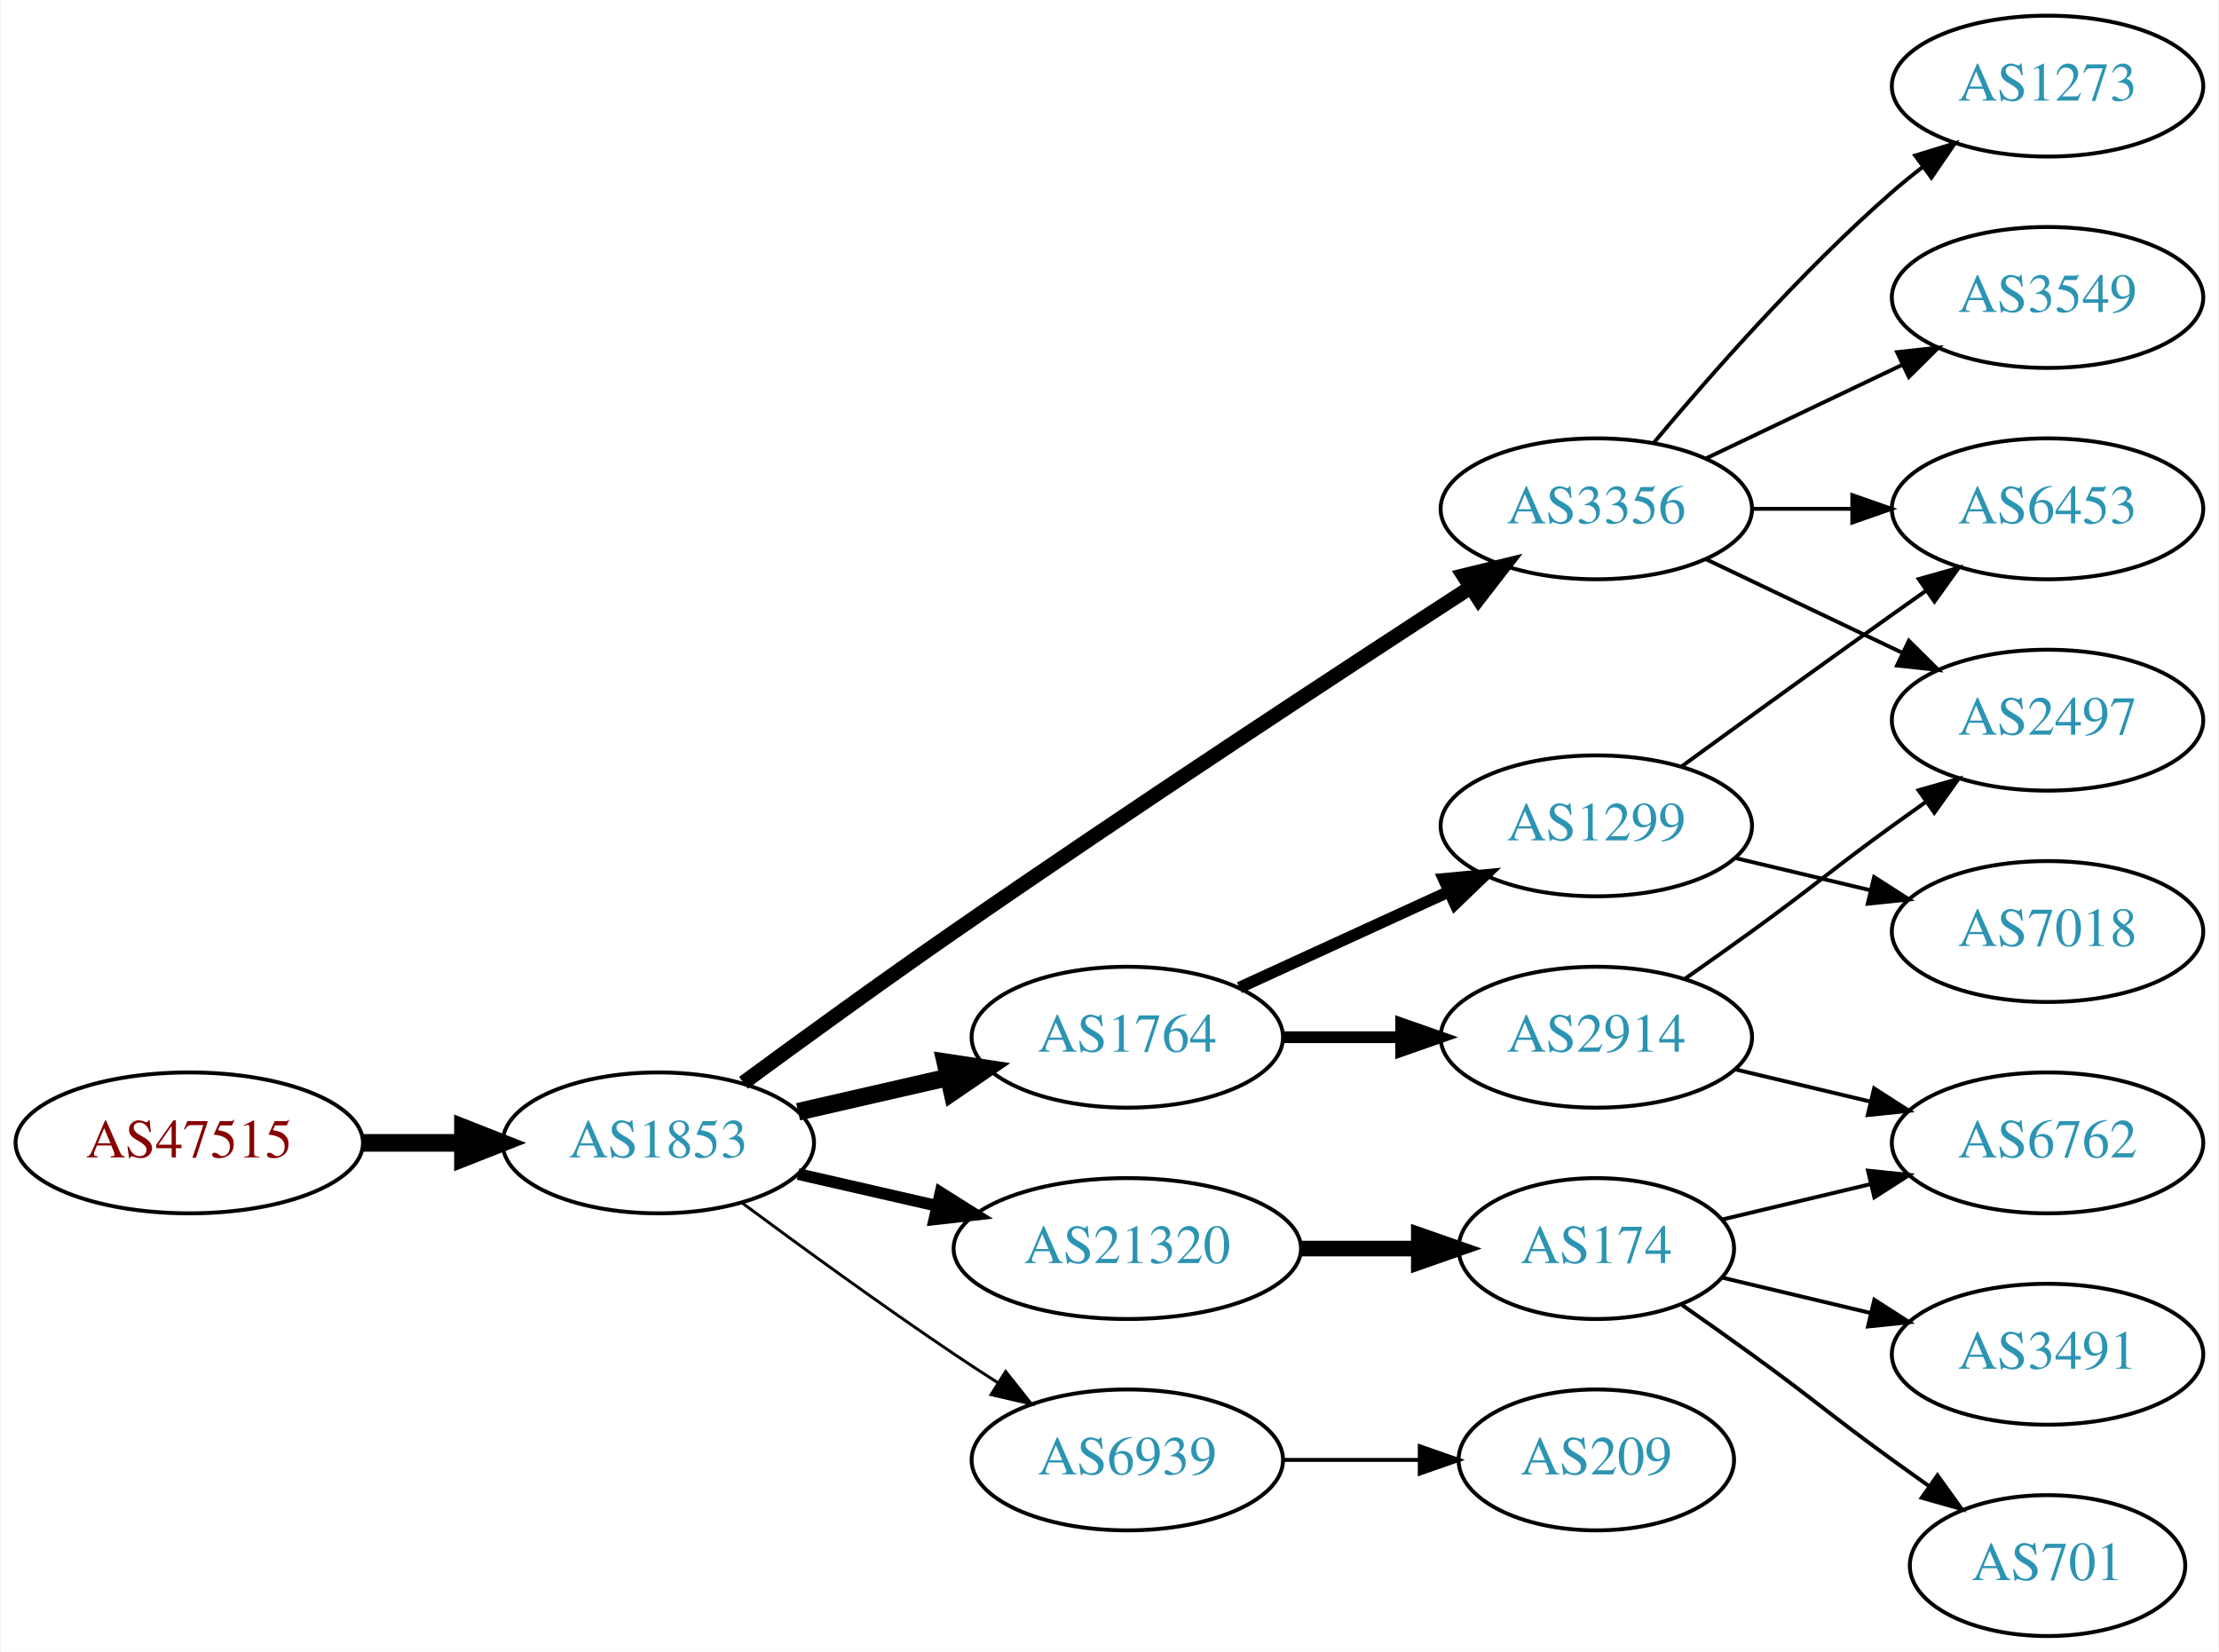
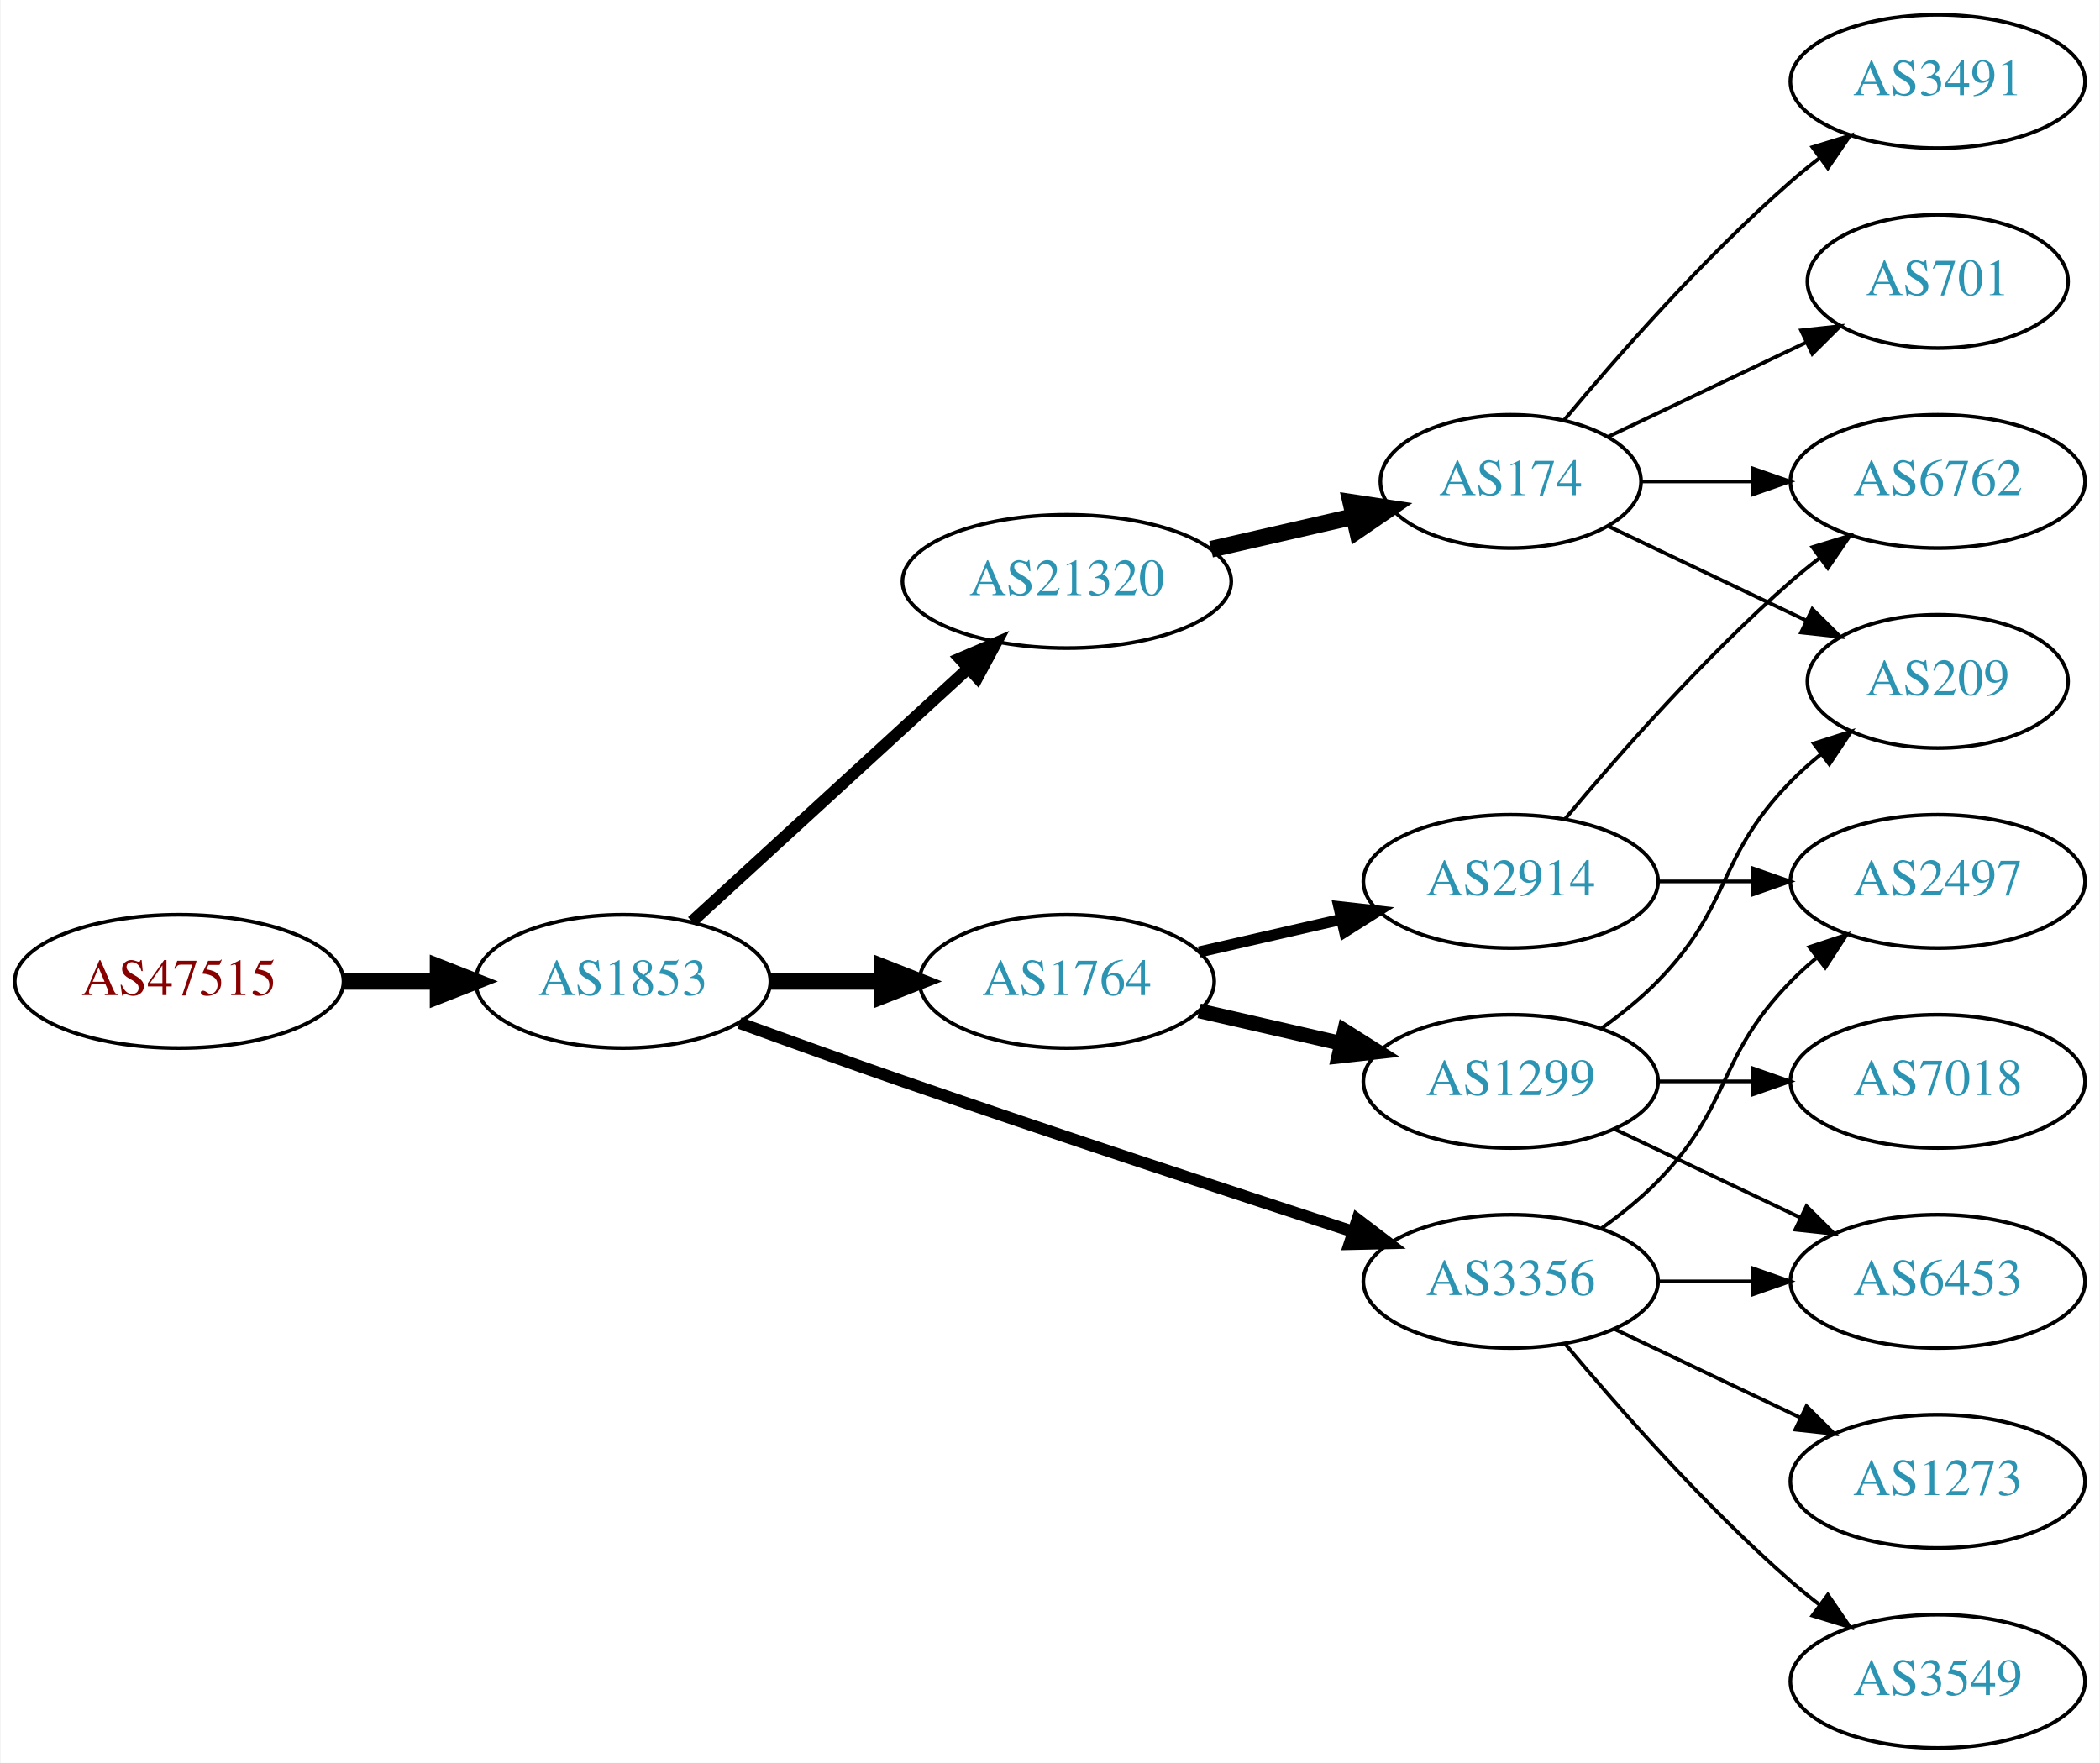
- <svg xmlns="http://www.w3.org/2000/svg" xmlns:xlink="http://www.w3.org/1999/xlink" width="567pt" height="422pt" viewBox="0.00 0.00 566.66 422.00">
-   <g id="graph0" class="graph" transform="scale(1 1) rotate(0) translate(4 418)">
-     <polygon fill="white" stroke="none" points="-4,4 -4,-418 562.663,-418 562.663,4 -4,4" />
+ <svg xmlns="http://www.w3.org/2000/svg" xmlns:xlink="http://www.w3.org/1999/xlink" width="567pt" height="476pt" viewBox="0.00 0.00 566.66 476.00">
+   <g id="graph0" class="graph" transform="scale(1 1) rotate(0) translate(4 472)">
+     <polygon fill="white" stroke="none" points="-4,4 -4,-472 562.663,-472 562.663,4 -4,4" />
    <g id="node1" class="node">
      <g id="a_node1">
        <a xlink:href="/asn/47515" xlink:title="AS47515 ~ BMI-GOVIX [AT]">
-           <ellipse fill="#ffffff" stroke="black" cx="44.196" cy="-126" rx="44.393" ry="18" />
-           <text text-anchor="middle" x="44.196" y="-122.3" font-family="Times,serif" font-size="14.00" fill="#880000">AS47515</text>
+           <ellipse fill="#ffffff" stroke="black" cx="44.196" cy="-207" rx="44.393" ry="18" />
+           <text text-anchor="middle" x="44.196" y="-203.3" font-family="Times,serif" font-size="14.00" fill="#880000">AS47515</text>
        </a>
      </g>
    </g>
    <g id="node2" class="node">
      <g id="a_node2">
        <a xlink:href="/asn/1853" xlink:title="AS1853 ~ ACOnet Backbone [AT]">
-           <ellipse fill="#ffffff" stroke="black" cx="164.039" cy="-126" rx="39.794" ry="18" />
-           <text text-anchor="middle" x="164.039" y="-122.3" font-family="Times,serif" font-size="14.00" fill="#2c94b3">AS1853</text>
+           <ellipse fill="#ffffff" stroke="black" cx="164.039" cy="-207" rx="39.794" ry="18" />
+           <text text-anchor="middle" x="164.039" y="-203.3" font-family="Times,serif" font-size="14.00" fill="#2c94b3">AS1853</text>
        </a>
      </g>
    </g>
    <g id="edge1" class="edge">
-       <path fill="none" stroke="black" stroke-width="4.5" d="M88.407,-126C96.72,-126 105.482,-126 113.965,-126" />
-       <polygon fill="black" stroke="black" stroke-width="4.5" points="114.123,-129.938 124.123,-126 114.123,-122.063 114.123,-129.938" />
+       <path fill="none" stroke="black" stroke-width="4.5" d="M88.407,-207C96.72,-207 105.482,-207 113.965,-207" />
+       <polygon fill="black" stroke="black" stroke-width="4.5" points="114.123,-210.938 124.123,-207 114.123,-203.063 114.123,-210.938" />
    </g>
    <g id="node3" class="node">
      <g id="a_node3">
        <a xlink:href="/asn/1764" xlink:title="AS1764 ~ NEXTLAYER-AS [AT]">
-           <ellipse fill="#ffffff" stroke="black" cx="283.881" cy="-153" rx="39.794" ry="18" />
-           <text text-anchor="middle" x="283.881" y="-149.3" font-family="Times,serif" font-size="14.00" fill="#2c94b3">AS1764</text>
+           <ellipse fill="#ffffff" stroke="black" cx="283.881" cy="-207" rx="39.794" ry="18" />
+           <text text-anchor="middle" x="283.881" y="-203.3" font-family="Times,serif" font-size="14.00" fill="#2c94b3">AS1764</text>
        </a>
      </g>
    </g>
    <g id="edge2" class="edge">
-       <path fill="none" stroke="black" stroke-width="4.5" d="M199.758,-133.955C211.758,-136.704 225.379,-139.825 238.071,-142.733" />
-       <polygon fill="black" stroke="black" stroke-width="4.5" points="237.376,-146.613 248.003,-145.009 239.135,-138.937 237.376,-146.613" />
+       <path fill="none" stroke="black" stroke-width="4.5" d="M203.951,-207C213.505,-207 223.854,-207 233.817,-207" />
+       <polygon fill="black" stroke="black" stroke-width="4.5" points="234.009,-210.938 244.009,-207 234.009,-203.063 234.009,-210.938" />
    </g>
    <g id="node4" class="node">
      <g id="a_node4">
-         <a xlink:href="/asn/21320" xlink:title="AS21320 ~ GEANT Vereniging [EU]">
-           <ellipse fill="#ffffff" stroke="black" cx="283.881" cy="-99" rx="44.393" ry="18" />
-           <text text-anchor="middle" x="283.881" y="-95.3" font-family="Times,serif" font-size="14.00" fill="#2c94b3">AS21320</text>
+         <a xlink:href="/asn/3356" xlink:title="AS3356 ~ Level 3 Parent, LLC [US]">
+           <ellipse fill="#ffffff" stroke="black" cx="403.724" cy="-126" rx="39.794" ry="18" />
+           <text text-anchor="middle" x="403.724" y="-122.3" font-family="Times,serif" font-size="14.00" fill="#2c94b3">AS3356</text>
        </a>
      </g>
    </g>
    <g id="edge3" class="edge">
-       <path fill="none" stroke="black" stroke-width="3" d="M199.758,-118.045C210.896,-115.493 223.432,-112.621 235.325,-109.896" />
-       <polygon fill="black" stroke="black" stroke-width="3" points="236.153,-113.297 245.119,-107.652 234.59,-106.474 236.153,-113.297" />
+       <path fill="none" stroke="black" stroke-width="3.214" d="M195.479,-195.777C208.99,-190.851 225.1,-185.052 239.685,-180 280.794,-165.76 328.005,-150.211 361.008,-139.471" />
+       <polygon fill="black" stroke="black" stroke-width="3.214" points="362.342,-142.717 370.771,-136.299 360.179,-136.06 362.342,-142.717" />
    </g>
    <g id="node5" class="node">
      <g id="a_node5">
-         <a xlink:href="/asn/3356" xlink:title="AS3356 ~ Level 3 Parent, LLC [US]">
-           <ellipse fill="#ffffff" stroke="black" cx="403.724" cy="-288" rx="39.794" ry="18" />
-           <text text-anchor="middle" x="403.724" y="-284.3" font-family="Times,serif" font-size="14.00" fill="#2c94b3">AS3356</text>
+         <a xlink:href="/asn/21320" xlink:title="AS21320 ~ GEANT Vereniging [EU]">
+           <ellipse fill="#ffffff" stroke="black" cx="283.881" cy="-315" rx="44.393" ry="18" />
+           <text text-anchor="middle" x="283.881" y="-311.3" font-family="Times,serif" font-size="14.00" fill="#2c94b3">AS21320</text>
        </a>
      </g>
    </g>
    <g id="edge4" class="edge">
-       <path fill="none" stroke="black" stroke-width="3.75" d="M185.789,-141.362C200.677,-152.297 221.275,-167.252 239.685,-180 284.973,-211.361 338.344,-246.351 371.361,-267.773" />
-       <polygon fill="black" stroke="black" stroke-width="3.75" points="369.815,-270.941 380.111,-273.441 373.621,-265.066 369.815,-270.941" />
+       <path fill="none" stroke="black" stroke-width="3.214" d="M182.681,-223.169C202.439,-241.276 234.641,-270.789 257.193,-291.457" />
+       <polygon fill="black" stroke="black" stroke-width="3.214" points="254.994,-294.189 264.731,-298.365 259.723,-289.029 254.994,-294.189" />
    </g>
    <g id="node6" class="node">
      <g id="a_node6">
-         <a xlink:href="/asn/6939" xlink:title="AS6939 ~ Hurricane Electric LLC [US]">
-           <ellipse fill="#ffffff" stroke="black" cx="283.881" cy="-45" rx="39.794" ry="18" />
-           <text text-anchor="middle" x="283.881" y="-41.3" font-family="Times,serif" font-size="14.00" fill="#2c94b3">AS6939</text>
+         <a xlink:href="/asn/2914" xlink:title="AS2914 ~ NTT America, Inc. [US]">
+           <ellipse fill="#ffffff" stroke="black" cx="403.724" cy="-234" rx="39.794" ry="18" />
+           <text text-anchor="middle" x="403.724" y="-230.3" font-family="Times,serif" font-size="14.00" fill="#2c94b3">AS2914</text>
        </a>
      </g>
    </g>
    <g id="edge5" class="edge">
-       <path fill="none" stroke="black" stroke-width="0.75" d="M185.369,-110.723C200.231,-99.696 220.976,-84.594 239.685,-72 243.234,-69.611 246.984,-67.161 250.733,-64.758" />
-       <polygon fill="black" stroke="black" stroke-width="0.75" points="252.801,-67.591 259.381,-59.288 249.059,-61.675 252.801,-67.591" />
+       <path fill="none" stroke="black" stroke-width="3" d="M319.6,-214.955C331.6,-217.704 345.221,-220.825 357.914,-223.733" />
+       <polygon fill="black" stroke="black" stroke-width="3" points="357.316,-227.187 367.845,-226.009 358.88,-220.364 357.316,-227.187" />
    </g>
    <g id="node7" class="node">
      <g id="a_node7">
        <a xlink:href="/asn/1299" xlink:title="AS1299 ~ Telia Carrier [EU]">
-           <ellipse fill="#ffffff" stroke="black" cx="403.724" cy="-207" rx="39.794" ry="18" />
-           <text text-anchor="middle" x="403.724" y="-203.3" font-family="Times,serif" font-size="14.00" fill="#2c94b3">AS1299</text>
+           <ellipse fill="#ffffff" stroke="black" cx="403.724" cy="-180" rx="39.794" ry="18" />
+           <text text-anchor="middle" x="403.724" y="-176.3" font-family="Times,serif" font-size="14.00" fill="#2c94b3">AS1299</text>
        </a>
      </g>
    </g>
    <g id="edge6" class="edge">
-       <path fill="none" stroke="black" stroke-width="3" d="M312.51,-165.661C328.467,-172.973 348.738,-182.261 366.02,-190.181" />
-       <polygon fill="black" stroke="black" stroke-width="3" points="364.719,-193.435 375.268,-194.419 367.635,-187.071 364.719,-193.435" />
-     </g>
-     <g id="node8" class="node">
-       <g id="a_node8">
-         <a xlink:href="/asn/2914" xlink:title="AS2914 ~ NTT America, Inc. [US]">
-           <ellipse fill="#ffffff" stroke="black" cx="403.724" cy="-153" rx="39.794" ry="18" />
-           <text text-anchor="middle" x="403.724" y="-149.3" font-family="Times,serif" font-size="14.00" fill="#2c94b3">AS2914</text>
-         </a>
-       </g>
-     </g>
-     <g id="edge7" class="edge">
-       <path fill="none" stroke="black" stroke-width="3" d="M323.794,-153C333.347,-153 343.697,-153 353.659,-153" />
-       <polygon fill="black" stroke="black" stroke-width="3" points="353.852,-156.5 363.852,-153 353.852,-149.5 353.852,-156.5" />
-     </g>
-     <g id="node11" class="node">
-       <g id="a_node11">
-         <a xlink:href="/asn/174" xlink:title="AS174 ~ Cogent Communications [US]">
-           <ellipse fill="#ffffff" stroke="black" cx="403.724" cy="-99" rx="35.194" ry="18" />
-           <text text-anchor="middle" x="403.724" y="-95.3" font-family="Times,serif" font-size="14.00" fill="#2c94b3">AS174</text>
-         </a>
-       </g>
-     </g>
-     <g id="edge10" class="edge">
-       <path fill="none" stroke="black" stroke-width="4" d="M328.092,-99C337.94,-99 348.42,-99 358.317,-99" />
-       <polygon fill="black" stroke="black" stroke-width="4" points="358.369,-102.5 368.369,-99 358.369,-95.5 358.369,-102.5" />
+       <path fill="none" stroke="black" stroke-width="4" d="M319.6,-199.045C331.6,-196.296 345.221,-193.175 357.914,-190.267" />
+       <polygon fill="black" stroke="black" stroke-width="4" points="358.88,-193.636 367.845,-187.991 357.316,-186.813 358.88,-193.636" />
    </g>
    <g id="node9" class="node">
      <g id="a_node9">
        <a xlink:href="/asn/2497" xlink:title="AS2497 ~ Internet Initiative Japan Inc. [JP]">
          <ellipse fill="#ffffff" stroke="black" cx="519.017" cy="-234" rx="39.794" ry="18" />
          <text text-anchor="middle" x="519.017" y="-230.3" font-family="Times,serif" font-size="14.00" fill="#2c94b3">AS2497</text>
        </a>
      </g>
    </g>
-     <g id="edge16" class="edge">
-       <path fill="none" stroke="black" d="M431.86,-275.066C446.854,-267.919 465.675,-258.948 481.898,-251.215" />
-       <polygon fill="black" stroke="black" points="483.581,-254.291 491.102,-246.829 480.569,-247.972 483.581,-254.291" />
+     <g id="edge13" class="edge">
+       <path fill="none" stroke="black" d="M428.318,-140.389C433.574,-144.148 438.906,-148.437 443.37,-153 463.543,-173.617 459.198,-186.383 479.37,-207 481.463,-209.139 483.746,-211.218 486.123,-213.21" />
+       <polygon fill="black" stroke="black" points="484.367,-216.275 494.423,-219.611 488.641,-210.732 484.367,-216.275" />
+     </g>
+     <g id="node10" class="node">
+       <g id="a_node10">
+         <a xlink:href="/asn/6453" xlink:title="AS6453 ~ TATA COMMUNICATIONS (AMERICA) INC [US]">
+           <ellipse fill="#ffffff" stroke="black" cx="519.017" cy="-126" rx="39.794" ry="18" />
+           <text text-anchor="middle" x="519.017" y="-122.3" font-family="Times,serif" font-size="14.00" fill="#2c94b3">AS6453</text>
+         </a>
+       </g>
+     </g>
+     <g id="edge15" class="edge">
+       <path fill="none" stroke="black" d="M443.396,-126C451.599,-126 460.363,-126 468.895,-126" />
+       <polygon fill="black" stroke="black" points="469.134,-129.5 479.134,-126 469.134,-122.5 469.134,-129.5" />
+     </g>
+     <g id="node13" class="node">
+       <g id="a_node13">
+         <a xlink:href="/asn/3549" xlink:title="AS3549 ~ Level 3 Parent, LLC [US]">
+           <ellipse fill="#ffffff" stroke="black" cx="519.017" cy="-18" rx="39.794" ry="18" />
+           <text text-anchor="middle" x="519.017" y="-14.3" font-family="Times,serif" font-size="14.00" fill="#2c94b3">AS3549</text>
+         </a>
+       </g>
+     </g>
+     <g id="edge12" class="edge">
+       <path fill="none" stroke="black" d="M418.354,-109.183C432.636,-92.071 456.183,-65.255 479.37,-45 481.836,-42.846 484.475,-40.706 487.172,-38.628" />
+       <polygon fill="black" stroke="black" points="489.345,-41.375 495.326,-32.63 485.197,-35.736 489.345,-41.375" />
    </g>
    <g id="node14" class="node">
      <g id="a_node14">
-         <a xlink:href="/asn/6453" xlink:title="AS6453 ~ TATA COMMUNICATIONS (AMERICA) INC [US]">
-           <ellipse fill="#ffffff" stroke="black" cx="519.017" cy="-288" rx="39.794" ry="18" />
-           <text text-anchor="middle" x="519.017" y="-284.3" font-family="Times,serif" font-size="14.00" fill="#2c94b3">AS6453</text>
+         <a xlink:href="/asn/1273" xlink:title="AS1273 ~ Vodafone Group PLC [EU]">
+           <ellipse fill="#ffffff" stroke="black" cx="519.017" cy="-72" rx="39.794" ry="18" />
+           <text text-anchor="middle" x="519.017" y="-68.3" font-family="Times,serif" font-size="14.00" fill="#2c94b3">AS1273</text>
        </a>
      </g>
    </g>
    <g id="edge14" class="edge">
-       <path fill="none" stroke="black" d="M443.396,-288C451.599,-288 460.363,-288 468.895,-288" />
-       <polygon fill="black" stroke="black" points="469.134,-291.5 479.134,-288 469.134,-284.5 469.134,-291.5" />
+       <path fill="none" stroke="black" d="M431.86,-113.066C446.854,-105.919 465.675,-96.948 481.898,-89.215" />
+       <polygon fill="black" stroke="black" points="483.581,-92.291 491.102,-84.829 480.569,-85.972 483.581,-92.291" />
    </g>
    <g id="node15" class="node">
      <g id="a_node15">
-         <a xlink:href="/asn/1273" xlink:title="AS1273 ~ Vodafone Group PLC [EU]">
-           <ellipse fill="#ffffff" stroke="black" cx="519.017" cy="-396" rx="39.794" ry="18" />
-           <text text-anchor="middle" x="519.017" y="-392.3" font-family="Times,serif" font-size="14.00" fill="#2c94b3">AS1273</text>
-         </a>
-       </g>
-     </g>
-     <g id="edge15" class="edge">
-       <path fill="none" stroke="black" d="M418.354,-304.817C432.636,-321.929 456.183,-348.745 479.37,-369 481.836,-371.154 484.475,-373.294 487.172,-375.372" />
-       <polygon fill="black" stroke="black" points="485.197,-378.264 495.326,-381.37 489.345,-372.625 485.197,-378.264" />
-     </g>
-     <g id="node16" class="node">
-       <g id="a_node16">
-         <a xlink:href="/asn/3549" xlink:title="AS3549 ~ Level 3 Parent, LLC [US]">
+         <a xlink:href="/asn/174" xlink:title="AS174 ~ Cogent Communications [US]">
+           <ellipse fill="#ffffff" stroke="black" cx="403.724" cy="-342" rx="35.194" ry="18" />
+           <text text-anchor="middle" x="403.724" y="-338.3" font-family="Times,serif" font-size="14.00" fill="#2c94b3">AS174</text>
+         </a>
+       </g>
+     </g>
+     <g id="edge16" class="edge">
+       <path fill="none" stroke="black" stroke-width="4.5" d="M322.816,-323.692C335.133,-326.514 348.858,-329.658 361.408,-332.534" />
+       <polygon fill="black" stroke="black" stroke-width="4.5" points="360.546,-336.376 371.173,-334.771 362.305,-328.7 360.546,-336.376" />
+     </g>
+     <g id="node8" class="node">
+       <g id="a_node8">
+         <a xlink:href="/asn/6762" xlink:title="AS6762 ~ TELECOM ITALIA SPARKLE S.p.A. [IT]">
          <ellipse fill="#ffffff" stroke="black" cx="519.017" cy="-342" rx="39.794" ry="18" />
-           <text text-anchor="middle" x="519.017" y="-338.3" font-family="Times,serif" font-size="14.00" fill="#2c94b3">AS3549</text>
-         </a>
-       </g>
-     </g>
-     <g id="edge17" class="edge">
-       <path fill="none" stroke="black" d="M431.86,-300.934C446.854,-308.081 465.675,-317.052 481.898,-324.785" />
-       <polygon fill="black" stroke="black" points="480.569,-328.028 491.102,-329.171 483.581,-321.709 480.569,-328.028" />
-     </g>
-     <g id="node18" class="node">
-       <g id="a_node18">
-         <a xlink:href="/asn/209" xlink:title="AS209 ~ CenturyLink Communications, LLC [US]">
-           <ellipse fill="#ffffff" stroke="black" cx="403.724" cy="-45" rx="35.194" ry="18" />
-           <text text-anchor="middle" x="403.724" y="-41.3" font-family="Times,serif" font-size="14.00" fill="#2c94b3">AS209</text>
-         </a>
-       </g>
-     </g>
-     <g id="edge20" class="edge">
-       <path fill="none" stroke="black" d="M323.794,-45C334.881,-45 347.04,-45 358.422,-45" />
-       <polygon fill="black" stroke="black" points="358.604,-48.5 368.604,-45 358.604,-41.5 358.604,-48.5" />
-     </g>
-     <g id="edge19" class="edge">
-       <path fill="none" stroke="black" d="M425.572,-222.222C440.506,-233.091 461.12,-248.025 479.37,-261 482.191,-263.005 485.134,-265.085 488.082,-267.159" />
-       <polygon fill="black" stroke="black" points="486.109,-270.05 496.306,-272.926 490.128,-264.319 486.109,-270.05" />
-     </g>
-     <g id="node17" class="node">
-       <g id="a_node17">
+           <text text-anchor="middle" x="519.017" y="-338.3" font-family="Times,serif" font-size="14.00" fill="#2c94b3">AS6762</text>
+         </a>
+       </g>
+     </g>
+     <g id="edge7" class="edge">
+       <path fill="none" stroke="black" d="M418.354,-250.817C432.636,-267.929 456.183,-294.745 479.37,-315 481.836,-317.154 484.475,-319.294 487.172,-321.372" />
+       <polygon fill="black" stroke="black" points="485.197,-324.264 495.326,-327.37 489.345,-318.625 485.197,-324.264" />
+     </g>
+     <g id="edge8" class="edge">
+       <path fill="none" stroke="black" d="M443.396,-234C451.599,-234 460.363,-234 468.895,-234" />
+       <polygon fill="black" stroke="black" points="469.134,-237.5 479.134,-234 469.134,-230.5 469.134,-237.5" />
+     </g>
+     <g id="edge9" class="edge">
+       <path fill="none" stroke="black" d="M431.86,-167.066C446.854,-159.919 465.675,-150.948 481.898,-143.215" />
+       <polygon fill="black" stroke="black" points="483.581,-146.291 491.102,-138.829 480.569,-139.972 483.581,-146.291" />
+     </g>
+     <g id="node11" class="node">
+       <g id="a_node11">
        <a xlink:href="/asn/7018" xlink:title="AS7018 ~ AT&amp;T Services, Inc. [US]">
          <ellipse fill="#ffffff" stroke="black" cx="519.017" cy="-180" rx="39.794" ry="18" />
          <text text-anchor="middle" x="519.017" y="-176.3" font-family="Times,serif" font-size="14.00" fill="#2c94b3">AS7018</text>
        </a>
      </g>
    </g>
-     <g id="edge18" class="edge">
-       <path fill="none" stroke="black" d="M439.331,-198.752C450.202,-196.162 462.357,-193.265 473.799,-190.538" />
-       <polygon fill="black" stroke="black" points="474.705,-193.92 483.621,-188.197 473.082,-187.111 474.705,-193.92" />
-     </g>
-     <g id="edge8" class="edge">
-       <path fill="none" stroke="black" d="M426.481,-168.009C432.015,-171.879 437.934,-176.064 443.37,-180 459.57,-191.729 463.17,-195.271 479.37,-207 482.173,-209.029 485.105,-211.125 488.045,-213.21" />
-       <polygon fill="black" stroke="black" points="486.068,-216.097 496.26,-218.991 490.096,-210.373 486.068,-216.097" />
-     </g>
-     <g id="node10" class="node">
-       <g id="a_node10">
-         <a xlink:href="/asn/6762" xlink:title="AS6762 ~ TELECOM ITALIA SPARKLE S.p.A. [IT]">
-           <ellipse fill="#ffffff" stroke="black" cx="519.017" cy="-126" rx="39.794" ry="18" />
-           <text text-anchor="middle" x="519.017" y="-122.3" font-family="Times,serif" font-size="14.00" fill="#2c94b3">AS6762</text>
-         </a>
-       </g>
-     </g>
-     <g id="edge9" class="edge">
-       <path fill="none" stroke="black" d="M439.331,-144.752C450.202,-142.162 462.357,-139.265 473.799,-136.538" />
-       <polygon fill="black" stroke="black" points="474.705,-139.92 483.621,-134.197 473.082,-133.111 474.705,-139.92" />
-     </g>
-     <g id="edge11" class="edge">
-       <path fill="none" stroke="black" d="M435.981,-106.449C447.661,-109.233 461.157,-112.449 473.786,-115.459" />
-       <polygon fill="black" stroke="black" points="473.139,-118.903 483.678,-117.816 474.762,-112.093 473.139,-118.903" />
+     <g id="edge10" class="edge">
+       <path fill="none" stroke="black" d="M443.396,-180C451.599,-180 460.363,-180 468.895,-180" />
+       <polygon fill="black" stroke="black" points="469.134,-183.5 479.134,-180 469.134,-176.5 469.134,-183.5" />
    </g>
    <g id="node12" class="node">
      <g id="a_node12">
+         <a xlink:href="/asn/209" xlink:title="AS209 ~ CenturyLink Communications, LLC [US]">
+           <ellipse fill="#ffffff" stroke="black" cx="519.017" cy="-288" rx="35.194" ry="18" />
+           <text text-anchor="middle" x="519.017" y="-284.3" font-family="Times,serif" font-size="14.00" fill="#2c94b3">AS209</text>
+         </a>
+       </g>
+     </g>
+     <g id="edge11" class="edge">
+       <path fill="none" stroke="black" d="M428.318,-194.389C433.574,-198.148 438.906,-202.437 443.37,-207 463.543,-227.617 459.198,-240.383 479.37,-261 481.849,-263.534 484.596,-265.983 487.448,-268.304" />
+       <polygon fill="black" stroke="black" points="485.54,-271.248 495.634,-274.468 489.751,-265.657 485.54,-271.248" />
+     </g>
+     <g id="edge17" class="edge">
+       <path fill="none" stroke="black" d="M439.023,-342C448.4,-342 458.75,-342 468.785,-342" />
+       <polygon fill="black" stroke="black" points="469.074,-345.5 479.074,-342 469.074,-338.5 469.074,-345.5" />
+     </g>
+     <g id="edge18" class="edge">
+       <path fill="none" stroke="black" d="M430.149,-329.881C445.892,-322.378 466.314,-312.644 483.507,-304.449" />
+       <polygon fill="black" stroke="black" points="485.155,-307.54 492.676,-300.078 482.143,-301.221 485.155,-307.54" />
+     </g>
+     <g id="node16" class="node">
+       <g id="a_node16">
+         <a xlink:href="/asn/701" xlink:title="AS701 ~ UUNET [US]">
+           <ellipse fill="#ffffff" stroke="black" cx="519.017" cy="-396" rx="35.194" ry="18" />
+           <text text-anchor="middle" x="519.017" y="-392.3" font-family="Times,serif" font-size="14.00" fill="#2c94b3">AS701</text>
+         </a>
+       </g>
+     </g>
+     <g id="edge19" class="edge">
+       <path fill="none" stroke="black" d="M430.149,-354.119C445.892,-361.622 466.314,-371.356 483.507,-379.551" />
+       <polygon fill="black" stroke="black" points="482.143,-382.779 492.676,-383.922 485.155,-376.46 482.143,-382.779" />
+     </g>
+     <g id="node17" class="node">
+       <g id="a_node17">
        <a xlink:href="/asn/3491" xlink:title="AS3491 ~ PCCW Global, Inc. [US]">
-           <ellipse fill="#ffffff" stroke="black" cx="519.017" cy="-72" rx="39.794" ry="18" />
-           <text text-anchor="middle" x="519.017" y="-68.3" font-family="Times,serif" font-size="14.00" fill="#2c94b3">AS3491</text>
-         </a>
-       </g>
-     </g>
-     <g id="edge12" class="edge">
-       <path fill="none" stroke="black" d="M435.981,-91.551C447.661,-88.767 461.157,-85.551 473.786,-82.541" />
-       <polygon fill="black" stroke="black" points="474.762,-85.907 483.678,-80.184 473.139,-79.097 474.762,-85.907" />
-     </g>
-     <g id="node13" class="node">
-       <g id="a_node13">
-         <a xlink:href="/asn/701" xlink:title="AS701 ~ UUNET [US]">
-           <ellipse fill="#ffffff" stroke="black" cx="519.017" cy="-18" rx="35.194" ry="18" />
-           <text text-anchor="middle" x="519.017" y="-14.3" font-family="Times,serif" font-size="14.00" fill="#2c94b3">AS701</text>
-         </a>
-       </g>
-     </g>
-     <g id="edge13" class="edge">
-       <path fill="none" stroke="black" d="M425.674,-84.555C431.437,-80.529 437.669,-76.128 443.37,-72 459.57,-60.271 463.17,-56.729 479.37,-45 482.399,-42.807 485.578,-40.537 488.756,-38.287" />
-       <polygon fill="black" stroke="black" points="490.899,-41.059 497.067,-32.445 486.873,-35.333 490.899,-41.059" />
+           <ellipse fill="#ffffff" stroke="black" cx="519.017" cy="-450" rx="39.794" ry="18" />
+           <text text-anchor="middle" x="519.017" y="-446.3" font-family="Times,serif" font-size="14.00" fill="#2c94b3">AS3491</text>
+         </a>
+       </g>
+     </g>
+     <g id="edge20" class="edge">
+       <path fill="none" stroke="black" d="M418.089,-358.499C432.344,-375.596 456.039,-402.619 479.37,-423 481.836,-425.154 484.475,-427.294 487.172,-429.372" />
+       <polygon fill="black" stroke="black" points="485.197,-432.264 495.326,-435.37 489.345,-426.625 485.197,-432.264" />
    </g>
  </g>
</svg>
